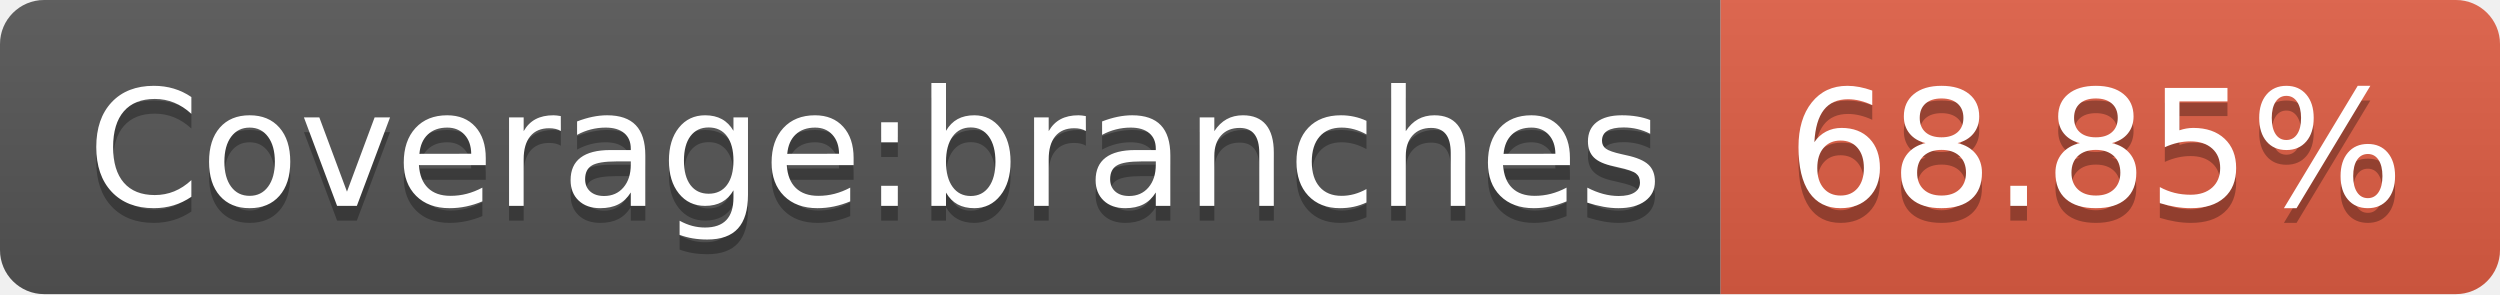
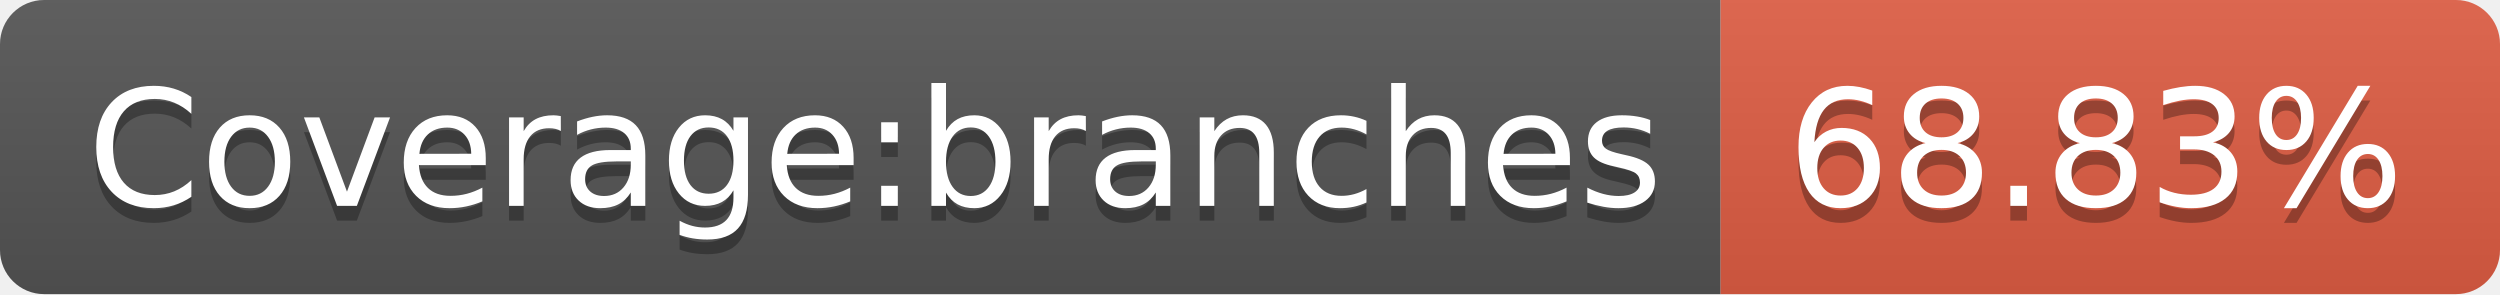
- <svg xmlns="http://www.w3.org/2000/svg" width="170" height="20" role="img" aria-label="Coverage:branches: 68.85%">
+ <svg xmlns="http://www.w3.org/2000/svg" width="170" height="20" role="img" aria-label="Coverage:branches: 68.83%">
  <linearGradient id="s" x2="0" y2="100%">
    <stop offset="0" stop-color="#bbb" stop-opacity=".1" />
    <stop offset="1" stop-opacity=".1" />
  </linearGradient>
  <clipPath id="r">
    <rect width="170" height="20" rx="3" fill="#fff" />
  </clipPath>
  <g clip-path="url(#r)">
    <rect width="117" height="20" fill="#555" />
    <rect x="117" width="53" height="20" fill="#e05d44" />
    <rect width="170" height="20" fill="url(#s)" />
  </g>
  <g fill="#fff" text-anchor="middle" font-family="Verdana,Geneva,DejaVu Sans,sans-serif" text-rendering="geometricPrecision" font-size="110">
    <text aria-hidden="true" x="595" y="150" fill="#010101" fill-opacity=".3" transform="scale(.1)" textLength="1070">Coverage:branches</text>
    <text x="595" y="140" transform="scale(.1)" fill="#fff" textLength="1070">Coverage:branches</text>
-     <text aria-hidden="true" x="1425" y="150" fill="#010101" fill-opacity=".3" transform="scale(.1)" textLength="430">68.85%</text>
-     <text x="1425" y="140" transform="scale(.1)" fill="#fff" textLength="430">68.85%</text>
+     <text aria-hidden="true" x="1425" y="150" fill="#010101" fill-opacity=".3" transform="scale(.1)" textLength="430">68.83%</text>
+     <text x="1425" y="140" transform="scale(.1)" fill="#fff" textLength="430">68.83%</text>
  </g>
</svg>
